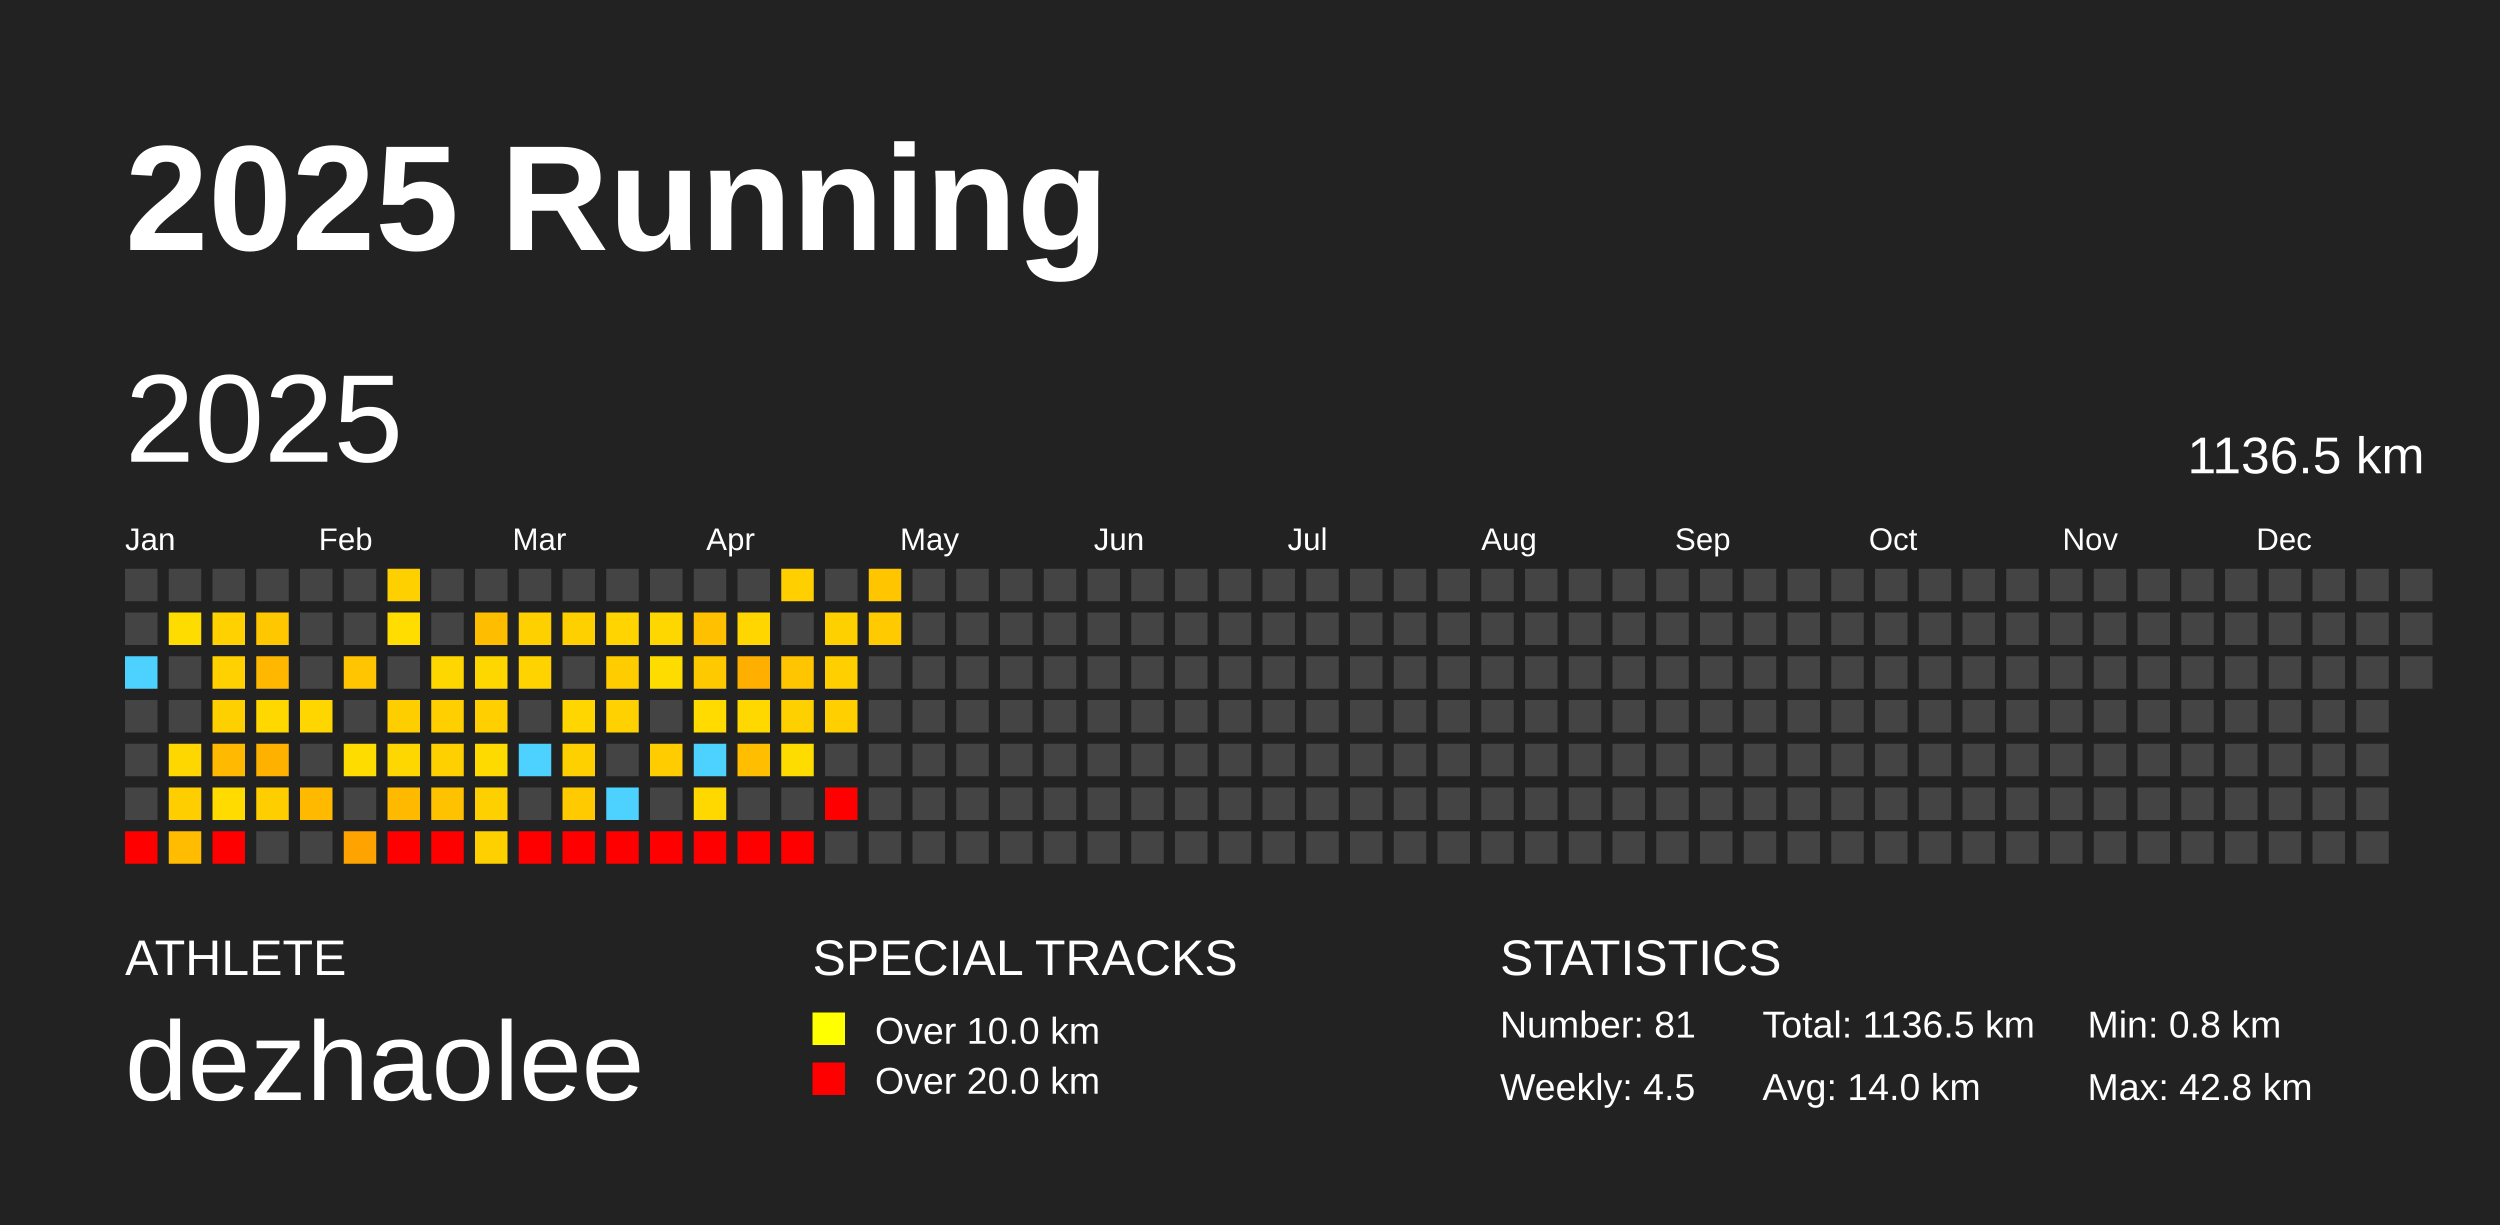
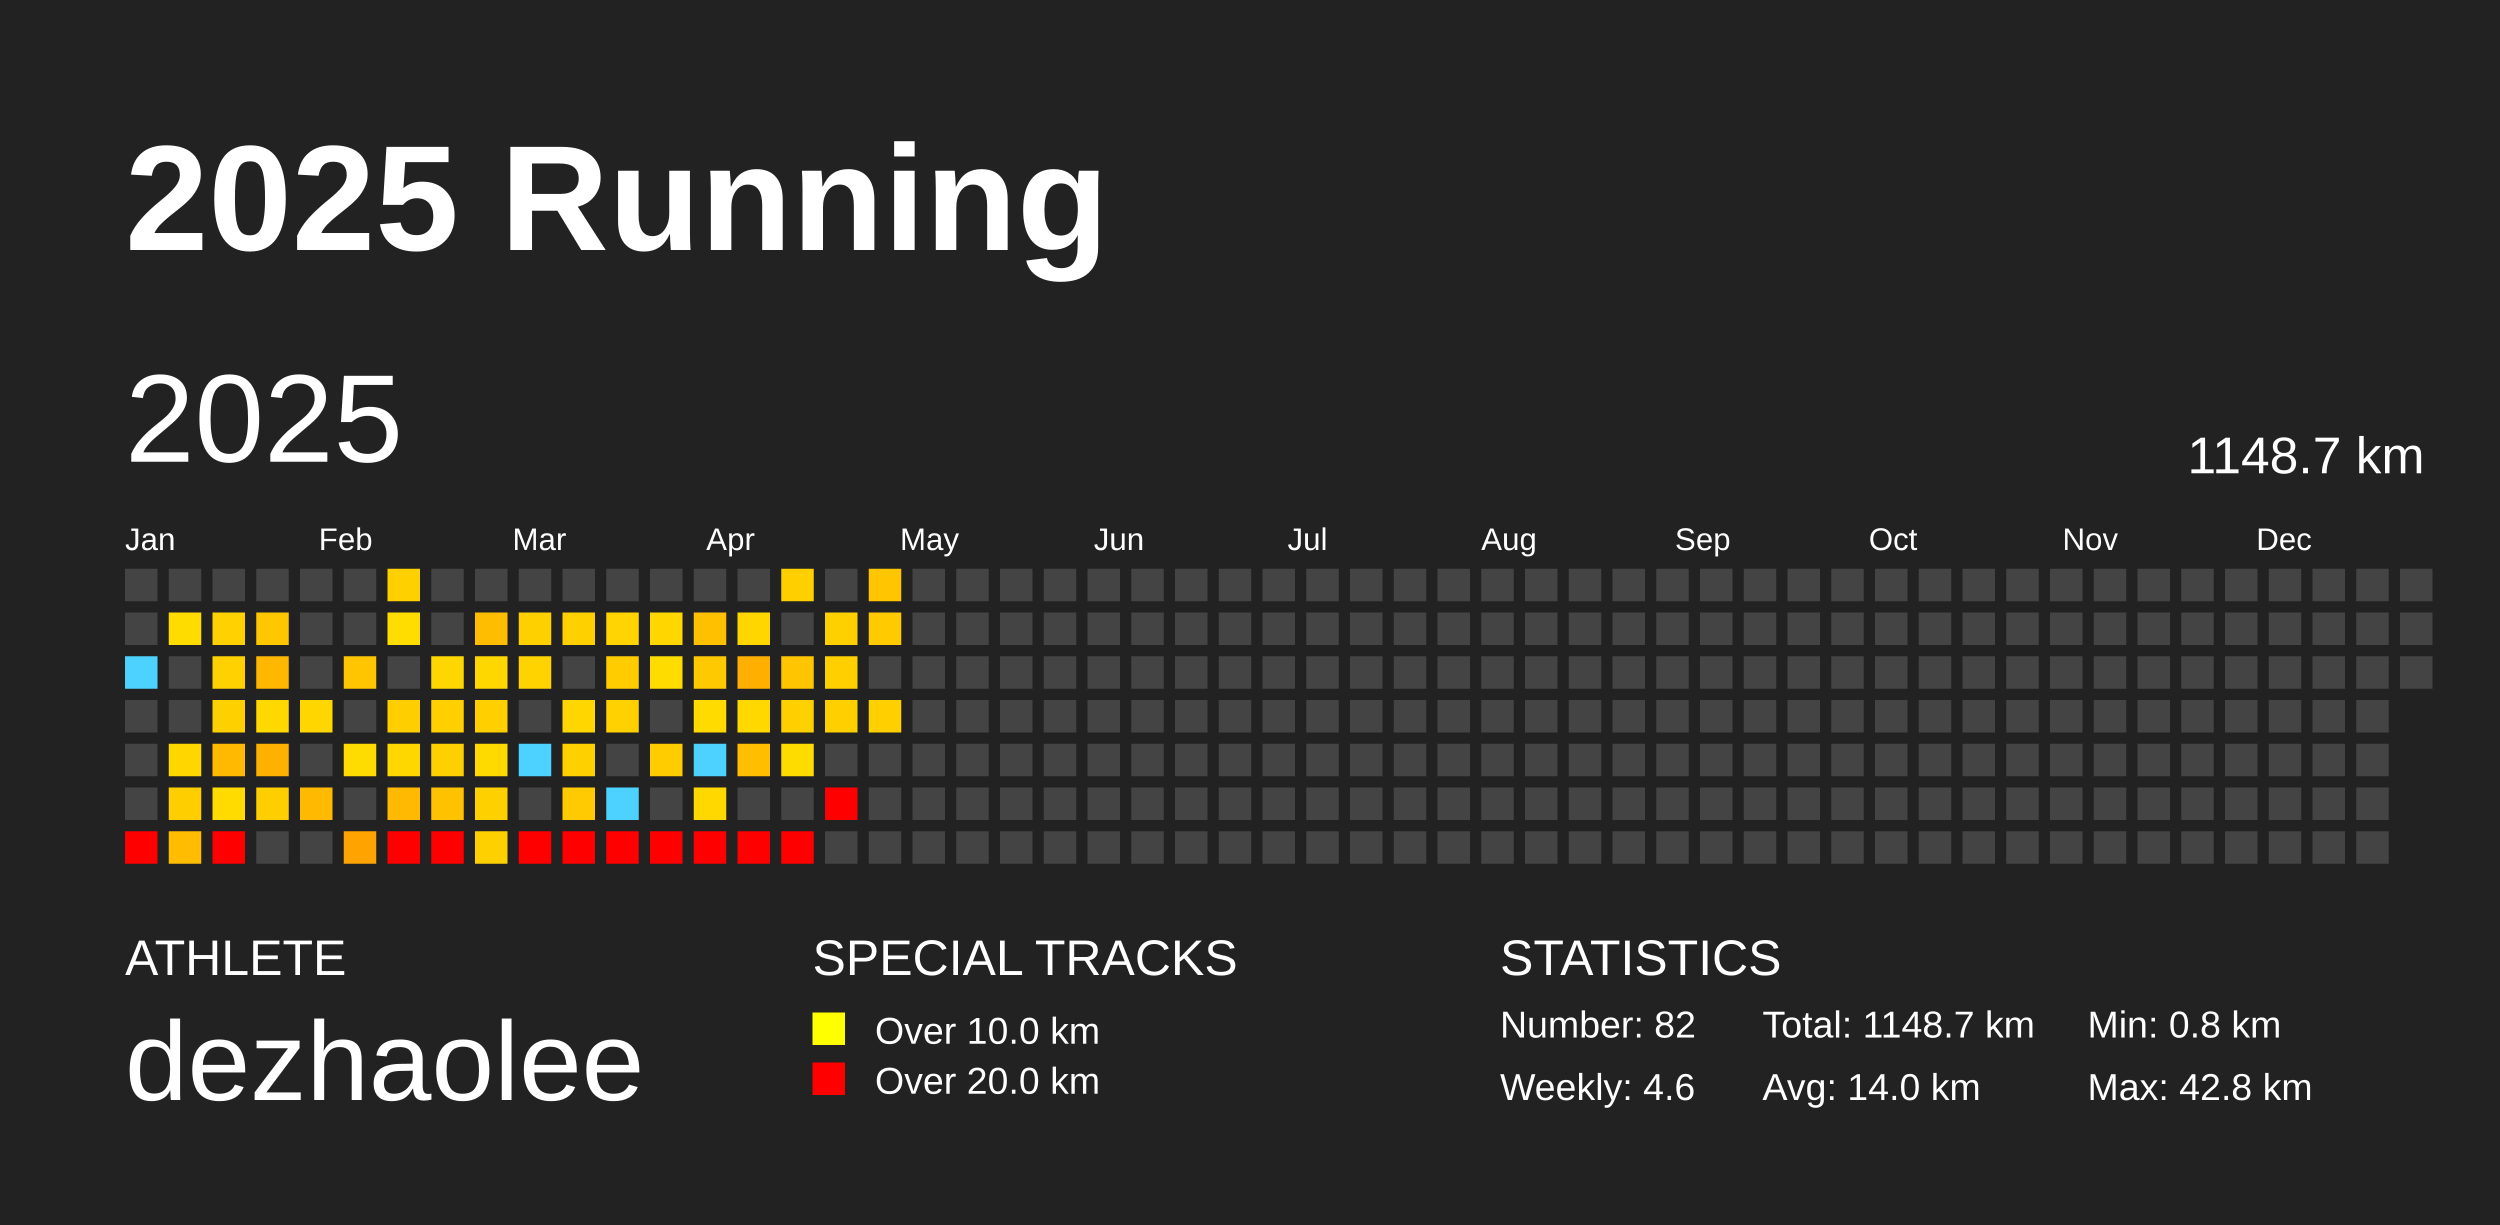
<svg xmlns="http://www.w3.org/2000/svg" baseProfile="full" height="98mm" version="1.1" viewBox="0,0,200,98" width="200mm">
  <defs />
  <rect fill="#222222" height="98" width="200" x="0" y="0" />
  <text fill="#FFFFFF" style="font-size:12px; font-family:Arial; font-weight:bold;" x="10" y="20">2025 Running</text>
  <text fill="#FFFFFF" style="font-size:4px; font-family:Arial" x="10" y="78">ATHLETE</text>
  <text fill="#FFFFFF" style="font-size:9px; font-family:Arial" x="10" y="88">dezhaolee</text>
  <text fill="#FFFFFF" style="font-size:4px; font-family:Arial" x="65" y="78">SPECIAL TRACKS</text>
  <rect fill="yellow" height="2.6" width="2.6" x="65" y="81" />
  <text fill="#FFFFFF" style="font-size:3px; font-family:Arial" x="70" y="83.5">Over 10.0 km</text>
  <rect fill="red" height="2.6" width="2.6" x="65" y="85" />
  <text fill="#FFFFFF" style="font-size:3px; font-family:Arial" x="70" y="87.5">Over 20.0 km</text>
  <text fill="#FFFFFF" style="font-size:4px; font-family:Arial" x="120" y="78">STATISTICS</text>
-   <text fill="#FFFFFF" style="font-size:3px; font-family:Arial" x="120" y="83">Number: 81</text>
-   <text fill="#FFFFFF" style="font-size:3px; font-family:Arial" x="120" y="88">Weekly: 4.5</text>
-   <text fill="#FFFFFF" style="font-size:3px; font-family:Arial" x="141" y="83">Total: 1136.5 km</text>
+   <text fill="#FFFFFF" style="font-size:3px; font-family:Arial" x="120" y="83">Number: 82</text>
+   <text fill="#FFFFFF" style="font-size:3px; font-family:Arial" x="120" y="88">Weekly: 4.6</text>
+   <text fill="#FFFFFF" style="font-size:3px; font-family:Arial" x="141" y="83">Total: 1148.7 km</text>
  <text fill="#FFFFFF" style="font-size:3px; font-family:Arial" x="141" y="88">Avg: 14.0 km</text>
  <text fill="#FFFFFF" style="font-size:3px; font-family:Arial" x="167" y="83">Min: 0.8 km</text>
  <text fill="#FFFFFF" style="font-size:3px; font-family:Arial" x="167" y="88">Max: 42.8 km</text>
  <text dominant-baseline="hanging" fill="#FFFFFF" style="font-size:10.0px; font-family:Arial;" x="10" y="30">2025</text>
-   <text dominant-baseline="hanging" fill="#FFFFFF" style="font-size:4.125px; font-family:Arial;" x="175" y="35">1136.5 km</text>
+   <text dominant-baseline="hanging" fill="#FFFFFF" style="font-size:4.125px; font-family:Arial;" x="175" y="35">1148.7 km</text>
  <text fill="#FFFFFF" style="font-size:2.5px; font-family:Arial" x="10.0" y="44">Jan</text>
  <text fill="#FFFFFF" style="font-size:2.5px; font-family:Arial" x="25.5" y="44">Feb</text>
  <text fill="#FFFFFF" style="font-size:2.5px; font-family:Arial" x="41.0" y="44">Mar</text>
  <text fill="#FFFFFF" style="font-size:2.5px; font-family:Arial" x="56.5" y="44">Apr</text>
  <text fill="#FFFFFF" style="font-size:2.5px; font-family:Arial" x="72.0" y="44">May</text>
  <text fill="#FFFFFF" style="font-size:2.5px; font-family:Arial" x="87.5" y="44">Jun</text>
  <text fill="#FFFFFF" style="font-size:2.5px; font-family:Arial" x="103.0" y="44">Jul</text>
  <text fill="#FFFFFF" style="font-size:2.5px; font-family:Arial" x="118.5" y="44">Aug</text>
  <text fill="#FFFFFF" style="font-size:2.5px; font-family:Arial" x="134.0" y="44">Sep</text>
  <text fill="#FFFFFF" style="font-size:2.5px; font-family:Arial" x="149.5" y="44">Oct</text>
  <text fill="#FFFFFF" style="font-size:2.5px; font-family:Arial" x="165.0" y="44">Nov</text>
  <text fill="#FFFFFF" style="font-size:2.5px; font-family:Arial" x="180.5" y="44">Dec</text>
  <rect fill="#444444" height="2.6" width="2.6" x="10.0" y="45.5" />
  <rect fill="#444444" height="2.6" width="2.6" x="10.0" y="49.0" />
  <rect fill="#4dd2ff" height="2.6" width="2.6" x="10.0" y="52.5" />
  <rect fill="#444444" height="2.6" width="2.6" x="10.0" y="56.0" />
  <rect fill="#444444" height="2.6" width="2.6" x="10.0" y="59.5" />
  <rect fill="#444444" height="2.6" width="2.6" x="10.0" y="63.0" />
  <rect fill="red" height="2.6" width="2.6" x="10.0" y="66.5" />
  <rect fill="#444444" height="2.6" width="2.6" x="13.5" y="45.5" />
  <rect fill="#ffdc00" height="2.6" width="2.6" x="13.5" y="49.0" />
  <rect fill="#444444" height="2.6" width="2.6" x="13.5" y="52.5" />
  <rect fill="#444444" height="2.6" width="2.6" x="13.5" y="56.0" />
  <rect fill="#ffd700" height="2.6" width="2.6" x="13.5" y="59.5" />
  <rect fill="#ffce00" height="2.6" width="2.6" x="13.5" y="63.0" />
  <rect fill="#ffbc00" height="2.6" width="2.6" x="13.5" y="66.5" />
  <rect fill="#444444" height="2.6" width="2.6" x="17.0" y="45.5" />
  <rect fill="#ffd100" height="2.6" width="2.6" x="17.0" y="49.0" />
  <rect fill="#ffd100" height="2.6" width="2.6" x="17.0" y="52.5" />
  <rect fill="#ffd000" height="2.6" width="2.6" x="17.0" y="56.0" />
  <rect fill="#ffb900" height="2.6" width="2.6" x="17.0" y="59.5" />
  <rect fill="#ffdb00" height="2.6" width="2.6" x="17.0" y="63.0" />
  <rect fill="red" height="2.6" width="2.6" x="17.0" y="66.5" />
  <rect fill="#444444" height="2.6" width="2.6" x="20.5" y="45.5" />
  <rect fill="#ffc700" height="2.6" width="2.6" x="20.5" y="49.0" />
  <rect fill="#ffb700" height="2.6" width="2.6" x="20.5" y="52.5" />
  <rect fill="#ffd800" height="2.6" width="2.6" x="20.5" y="56.0" />
  <rect fill="#ffb100" height="2.6" width="2.6" x="20.5" y="59.5" />
  <rect fill="#ffce00" height="2.6" width="2.6" x="20.5" y="63.0" />
  <rect fill="#444444" height="2.6" width="2.6" x="20.5" y="66.5" />
  <rect fill="#444444" height="2.6" width="2.6" x="24.0" y="45.5" />
  <rect fill="#444444" height="2.6" width="2.6" x="24.0" y="49.0" />
  <rect fill="#444444" height="2.6" width="2.6" x="24.0" y="52.5" />
  <rect fill="#ffd600" height="2.6" width="2.6" x="24.0" y="56.0" />
  <rect fill="#444444" height="2.6" width="2.6" x="24.0" y="59.5" />
  <rect fill="#ffba00" height="2.6" width="2.6" x="24.0" y="63.0" />
  <rect fill="#444444" height="2.6" width="2.6" x="24.0" y="66.5" />
  <rect fill="#444444" height="2.6" width="2.6" x="27.5" y="45.5" />
  <rect fill="#444444" height="2.6" width="2.6" x="27.5" y="49.0" />
  <rect fill="#ffc500" height="2.6" width="2.6" x="27.5" y="52.5" />
  <rect fill="#444444" height="2.6" width="2.6" x="27.5" y="56.0" />
  <rect fill="#ffdc00" height="2.6" width="2.6" x="27.5" y="59.5" />
  <rect fill="#444444" height="2.6" width="2.6" x="27.5" y="63.0" />
  <rect fill="#ffa300" height="2.6" width="2.6" x="27.5" y="66.5" />
  <rect fill="#ffd000" height="2.6" width="2.6" x="31.0" y="45.5" />
  <rect fill="#ffdd00" height="2.6" width="2.6" x="31.0" y="49.0" />
  <rect fill="#444444" height="2.6" width="2.6" x="31.0" y="52.5" />
  <rect fill="#ffce00" height="2.6" width="2.6" x="31.0" y="56.0" />
  <rect fill="#ffd700" height="2.6" width="2.6" x="31.0" y="59.5" />
  <rect fill="#ffba00" height="2.6" width="2.6" x="31.0" y="63.0" />
  <rect fill="red" height="2.6" width="2.6" x="31.0" y="66.5" />
  <rect fill="#444444" height="2.6" width="2.6" x="34.5" y="45.5" />
  <rect fill="#444444" height="2.6" width="2.6" x="34.5" y="49.0" />
  <rect fill="#ffd700" height="2.6" width="2.6" x="34.5" y="52.5" />
  <rect fill="#ffcf00" height="2.6" width="2.6" x="34.5" y="56.0" />
  <rect fill="#ffd000" height="2.6" width="2.6" x="34.5" y="59.5" />
  <rect fill="#ffc200" height="2.6" width="2.6" x="34.5" y="63.0" />
  <rect fill="red" height="2.6" width="2.6" x="34.5" y="66.5" />
  <rect fill="#444444" height="2.6" width="2.6" x="38.0" y="45.5" />
  <rect fill="#ffbd00" height="2.6" width="2.6" x="38.0" y="49.0" />
  <rect fill="#ffd700" height="2.6" width="2.6" x="38.0" y="52.5" />
  <rect fill="#ffcf00" height="2.6" width="2.6" x="38.0" y="56.0" />
  <rect fill="#ffda00" height="2.6" width="2.6" x="38.0" y="59.5" />
  <rect fill="#ffd000" height="2.6" width="2.6" x="38.0" y="63.0" />
  <rect fill="#ffd000" height="2.6" width="2.6" x="38.0" y="66.5" />
  <rect fill="#444444" height="2.6" width="2.6" x="41.5" y="45.5" />
  <rect fill="#ffd000" height="2.6" width="2.6" x="41.5" y="49.0" />
  <rect fill="#ffd300" height="2.6" width="2.6" x="41.5" y="52.5" />
  <rect fill="#444444" height="2.6" width="2.6" x="41.5" y="56.0" />
  <rect fill="#4dd2ff" height="2.6" width="2.6" x="41.5" y="59.5" />
  <rect fill="#444444" height="2.6" width="2.6" x="41.5" y="63.0" />
  <rect fill="red" height="2.6" width="2.6" x="41.5" y="66.5" />
  <rect fill="#444444" height="2.6" width="2.6" x="45.0" y="45.5" />
  <rect fill="#ffd000" height="2.6" width="2.6" x="45.0" y="49.0" />
  <rect fill="#444444" height="2.6" width="2.6" x="45.0" y="52.5" />
  <rect fill="#ffd600" height="2.6" width="2.6" x="45.0" y="56.0" />
  <rect fill="#ffd000" height="2.6" width="2.6" x="45.0" y="59.5" />
  <rect fill="#ffca00" height="2.6" width="2.6" x="45.0" y="63.0" />
  <rect fill="red" height="2.6" width="2.6" x="45.0" y="66.5" />
  <rect fill="#444444" height="2.6" width="2.6" x="48.5" y="45.5" />
  <rect fill="#ffd400" height="2.6" width="2.6" x="48.5" y="49.0" />
  <rect fill="#ffcc00" height="2.6" width="2.6" x="48.5" y="52.5" />
  <rect fill="#ffd100" height="2.6" width="2.6" x="48.5" y="56.0" />
  <rect fill="#444444" height="2.6" width="2.6" x="48.5" y="59.5" />
  <rect fill="#4dd2ff" height="2.6" width="2.6" x="48.5" y="63.0" />
  <rect fill="red" height="2.6" width="2.6" x="48.5" y="66.5" />
  <rect fill="#444444" height="2.6" width="2.6" x="52.0" y="45.5" />
  <rect fill="#ffd700" height="2.6" width="2.6" x="52.0" y="49.0" />
  <rect fill="#ffdc00" height="2.6" width="2.6" x="52.0" y="52.5" />
  <rect fill="#444444" height="2.6" width="2.6" x="52.0" y="56.0" />
  <rect fill="#ffcc00" height="2.6" width="2.6" x="52.0" y="59.5" />
  <rect fill="#444444" height="2.6" width="2.6" x="52.0" y="63.0" />
  <rect fill="red" height="2.6" width="2.6" x="52.0" y="66.5" />
  <rect fill="#444444" height="2.6" width="2.6" x="55.5" y="45.5" />
  <rect fill="#ffc000" height="2.6" width="2.6" x="55.5" y="49.0" />
  <rect fill="#ffc900" height="2.6" width="2.6" x="55.5" y="52.5" />
  <rect fill="#ffdb00" height="2.6" width="2.6" x="55.5" y="56.0" />
  <rect fill="#4dd2ff" height="2.6" width="2.6" x="55.5" y="59.5" />
  <rect fill="#ffd800" height="2.6" width="2.6" x="55.5" y="63.0" />
  <rect fill="red" height="2.6" width="2.6" x="55.5" y="66.5" />
  <rect fill="#444444" height="2.6" width="2.6" x="59.0" y="45.5" />
  <rect fill="#ffd600" height="2.6" width="2.6" x="59.0" y="49.0" />
  <rect fill="#ffaf00" height="2.6" width="2.6" x="59.0" y="52.5" />
  <rect fill="#ffd800" height="2.6" width="2.6" x="59.0" y="56.0" />
  <rect fill="#ffbe00" height="2.6" width="2.6" x="59.0" y="59.5" />
  <rect fill="#444444" height="2.6" width="2.6" x="59.0" y="63.0" />
  <rect fill="red" height="2.6" width="2.6" x="59.0" y="66.5" />
  <rect fill="#ffcf00" height="2.6" width="2.6" x="62.5" y="45.5" />
  <rect fill="#444444" height="2.6" width="2.6" x="62.5" y="49.0" />
  <rect fill="#ffc500" height="2.6" width="2.6" x="62.5" y="52.5" />
  <rect fill="#ffd000" height="2.6" width="2.6" x="62.5" y="56.0" />
  <rect fill="#ffdc00" height="2.6" width="2.6" x="62.5" y="59.5" />
  <rect fill="#444444" height="2.6" width="2.6" x="62.5" y="63.0" />
  <rect fill="red" height="2.6" width="2.6" x="62.5" y="66.5" />
  <rect fill="#444444" height="2.6" width="2.6" x="66.0" y="45.5" />
  <rect fill="#ffd000" height="2.6" width="2.6" x="66.0" y="49.0" />
  <rect fill="#ffcf00" height="2.6" width="2.6" x="66.0" y="52.5" />
  <rect fill="#ffcf00" height="2.6" width="2.6" x="66.0" y="56.0" />
  <rect fill="#444444" height="2.6" width="2.6" x="66.0" y="59.5" />
  <rect fill="red" height="2.6" width="2.6" x="66.0" y="63.0" />
  <rect fill="#444444" height="2.6" width="2.6" x="66.0" y="66.5" />
  <rect fill="#ffc600" height="2.6" width="2.6" x="69.5" y="45.5" />
  <rect fill="#ffca00" height="2.6" width="2.6" x="69.5" y="49.0" />
  <rect fill="#444444" height="2.6" width="2.6" x="69.5" y="52.5" />
-   <rect fill="#444444" height="2.6" width="2.6" x="69.5" y="56.0" />
+   <rect fill="#ffcf00" height="2.6" width="2.6" x="69.5" y="56.0" />
  <rect fill="#444444" height="2.6" width="2.6" x="69.5" y="59.5" />
  <rect fill="#444444" height="2.6" width="2.6" x="69.5" y="63.0" />
  <rect fill="#444444" height="2.6" width="2.6" x="69.5" y="66.5" />
  <rect fill="#444444" height="2.6" width="2.6" x="73.0" y="45.5" />
  <rect fill="#444444" height="2.6" width="2.6" x="73.0" y="49.0" />
  <rect fill="#444444" height="2.6" width="2.6" x="73.0" y="52.5" />
  <rect fill="#444444" height="2.6" width="2.6" x="73.0" y="56.0" />
  <rect fill="#444444" height="2.6" width="2.6" x="73.0" y="59.5" />
  <rect fill="#444444" height="2.6" width="2.6" x="73.0" y="63.0" />
  <rect fill="#444444" height="2.6" width="2.6" x="73.0" y="66.5" />
  <rect fill="#444444" height="2.6" width="2.6" x="76.5" y="45.5" />
  <rect fill="#444444" height="2.6" width="2.6" x="76.5" y="49.0" />
  <rect fill="#444444" height="2.6" width="2.6" x="76.5" y="52.5" />
  <rect fill="#444444" height="2.6" width="2.6" x="76.5" y="56.0" />
  <rect fill="#444444" height="2.6" width="2.6" x="76.5" y="59.5" />
  <rect fill="#444444" height="2.6" width="2.6" x="76.5" y="63.0" />
  <rect fill="#444444" height="2.6" width="2.6" x="76.5" y="66.5" />
  <rect fill="#444444" height="2.6" width="2.6" x="80.0" y="45.5" />
  <rect fill="#444444" height="2.6" width="2.6" x="80.0" y="49.0" />
  <rect fill="#444444" height="2.6" width="2.6" x="80.0" y="52.5" />
  <rect fill="#444444" height="2.6" width="2.6" x="80.0" y="56.0" />
  <rect fill="#444444" height="2.6" width="2.6" x="80.0" y="59.5" />
  <rect fill="#444444" height="2.6" width="2.6" x="80.0" y="63.0" />
  <rect fill="#444444" height="2.6" width="2.6" x="80.0" y="66.5" />
  <rect fill="#444444" height="2.6" width="2.6" x="83.5" y="45.5" />
  <rect fill="#444444" height="2.6" width="2.6" x="83.5" y="49.0" />
  <rect fill="#444444" height="2.6" width="2.6" x="83.5" y="52.5" />
  <rect fill="#444444" height="2.6" width="2.6" x="83.5" y="56.0" />
  <rect fill="#444444" height="2.6" width="2.6" x="83.5" y="59.5" />
  <rect fill="#444444" height="2.6" width="2.6" x="83.5" y="63.0" />
  <rect fill="#444444" height="2.6" width="2.6" x="83.5" y="66.5" />
  <rect fill="#444444" height="2.6" width="2.6" x="87.0" y="45.5" />
  <rect fill="#444444" height="2.6" width="2.6" x="87.0" y="49.0" />
  <rect fill="#444444" height="2.6" width="2.6" x="87.0" y="52.5" />
  <rect fill="#444444" height="2.6" width="2.6" x="87.0" y="56.0" />
  <rect fill="#444444" height="2.6" width="2.6" x="87.0" y="59.5" />
  <rect fill="#444444" height="2.6" width="2.6" x="87.0" y="63.0" />
  <rect fill="#444444" height="2.6" width="2.6" x="87.0" y="66.5" />
  <rect fill="#444444" height="2.6" width="2.6" x="90.5" y="45.5" />
  <rect fill="#444444" height="2.6" width="2.6" x="90.5" y="49.0" />
  <rect fill="#444444" height="2.6" width="2.6" x="90.5" y="52.5" />
  <rect fill="#444444" height="2.6" width="2.6" x="90.5" y="56.0" />
  <rect fill="#444444" height="2.6" width="2.6" x="90.5" y="59.5" />
  <rect fill="#444444" height="2.6" width="2.6" x="90.5" y="63.0" />
  <rect fill="#444444" height="2.6" width="2.6" x="90.5" y="66.5" />
  <rect fill="#444444" height="2.6" width="2.6" x="94.0" y="45.5" />
  <rect fill="#444444" height="2.6" width="2.6" x="94.0" y="49.0" />
  <rect fill="#444444" height="2.6" width="2.6" x="94.0" y="52.5" />
  <rect fill="#444444" height="2.6" width="2.6" x="94.0" y="56.0" />
  <rect fill="#444444" height="2.6" width="2.6" x="94.0" y="59.5" />
  <rect fill="#444444" height="2.6" width="2.6" x="94.0" y="63.0" />
  <rect fill="#444444" height="2.6" width="2.6" x="94.0" y="66.5" />
  <rect fill="#444444" height="2.6" width="2.6" x="97.5" y="45.5" />
  <rect fill="#444444" height="2.6" width="2.6" x="97.5" y="49.0" />
  <rect fill="#444444" height="2.6" width="2.6" x="97.5" y="52.5" />
  <rect fill="#444444" height="2.6" width="2.6" x="97.5" y="56.0" />
  <rect fill="#444444" height="2.6" width="2.6" x="97.5" y="59.5" />
  <rect fill="#444444" height="2.6" width="2.6" x="97.5" y="63.0" />
  <rect fill="#444444" height="2.6" width="2.6" x="97.5" y="66.5" />
  <rect fill="#444444" height="2.6" width="2.6" x="101.0" y="45.5" />
  <rect fill="#444444" height="2.6" width="2.6" x="101.0" y="49.0" />
  <rect fill="#444444" height="2.6" width="2.6" x="101.0" y="52.5" />
  <rect fill="#444444" height="2.6" width="2.6" x="101.0" y="56.0" />
  <rect fill="#444444" height="2.6" width="2.6" x="101.0" y="59.5" />
  <rect fill="#444444" height="2.6" width="2.6" x="101.0" y="63.0" />
  <rect fill="#444444" height="2.6" width="2.6" x="101.0" y="66.5" />
  <rect fill="#444444" height="2.6" width="2.6" x="104.5" y="45.5" />
  <rect fill="#444444" height="2.6" width="2.6" x="104.5" y="49.0" />
  <rect fill="#444444" height="2.6" width="2.6" x="104.5" y="52.5" />
  <rect fill="#444444" height="2.6" width="2.6" x="104.5" y="56.0" />
  <rect fill="#444444" height="2.6" width="2.6" x="104.5" y="59.5" />
  <rect fill="#444444" height="2.6" width="2.6" x="104.5" y="63.0" />
  <rect fill="#444444" height="2.6" width="2.6" x="104.5" y="66.5" />
  <rect fill="#444444" height="2.6" width="2.6" x="108.0" y="45.5" />
  <rect fill="#444444" height="2.6" width="2.6" x="108.0" y="49.0" />
  <rect fill="#444444" height="2.6" width="2.6" x="108.0" y="52.5" />
  <rect fill="#444444" height="2.6" width="2.6" x="108.0" y="56.0" />
  <rect fill="#444444" height="2.6" width="2.6" x="108.0" y="59.5" />
  <rect fill="#444444" height="2.6" width="2.6" x="108.0" y="63.0" />
  <rect fill="#444444" height="2.6" width="2.6" x="108.0" y="66.5" />
  <rect fill="#444444" height="2.6" width="2.6" x="111.5" y="45.5" />
  <rect fill="#444444" height="2.6" width="2.6" x="111.5" y="49.0" />
  <rect fill="#444444" height="2.6" width="2.6" x="111.5" y="52.5" />
  <rect fill="#444444" height="2.6" width="2.6" x="111.5" y="56.0" />
  <rect fill="#444444" height="2.6" width="2.6" x="111.5" y="59.5" />
  <rect fill="#444444" height="2.6" width="2.6" x="111.5" y="63.0" />
  <rect fill="#444444" height="2.6" width="2.6" x="111.5" y="66.5" />
  <rect fill="#444444" height="2.6" width="2.6" x="115.0" y="45.5" />
  <rect fill="#444444" height="2.6" width="2.6" x="115.0" y="49.0" />
  <rect fill="#444444" height="2.6" width="2.6" x="115.0" y="52.5" />
  <rect fill="#444444" height="2.6" width="2.6" x="115.0" y="56.0" />
  <rect fill="#444444" height="2.6" width="2.6" x="115.0" y="59.5" />
  <rect fill="#444444" height="2.6" width="2.6" x="115.0" y="63.0" />
  <rect fill="#444444" height="2.6" width="2.6" x="115.0" y="66.5" />
  <rect fill="#444444" height="2.6" width="2.6" x="118.5" y="45.5" />
  <rect fill="#444444" height="2.6" width="2.6" x="118.5" y="49.0" />
  <rect fill="#444444" height="2.6" width="2.6" x="118.5" y="52.5" />
  <rect fill="#444444" height="2.6" width="2.6" x="118.5" y="56.0" />
  <rect fill="#444444" height="2.6" width="2.6" x="118.5" y="59.5" />
  <rect fill="#444444" height="2.6" width="2.6" x="118.5" y="63.0" />
  <rect fill="#444444" height="2.6" width="2.6" x="118.5" y="66.5" />
  <rect fill="#444444" height="2.6" width="2.6" x="122.0" y="45.5" />
  <rect fill="#444444" height="2.6" width="2.6" x="122.0" y="49.0" />
  <rect fill="#444444" height="2.6" width="2.6" x="122.0" y="52.5" />
  <rect fill="#444444" height="2.6" width="2.6" x="122.0" y="56.0" />
  <rect fill="#444444" height="2.6" width="2.6" x="122.0" y="59.5" />
  <rect fill="#444444" height="2.6" width="2.6" x="122.0" y="63.0" />
  <rect fill="#444444" height="2.6" width="2.6" x="122.0" y="66.5" />
  <rect fill="#444444" height="2.6" width="2.6" x="125.5" y="45.5" />
  <rect fill="#444444" height="2.6" width="2.6" x="125.5" y="49.0" />
  <rect fill="#444444" height="2.6" width="2.6" x="125.5" y="52.5" />
  <rect fill="#444444" height="2.6" width="2.6" x="125.5" y="56.0" />
  <rect fill="#444444" height="2.6" width="2.6" x="125.5" y="59.5" />
  <rect fill="#444444" height="2.6" width="2.6" x="125.5" y="63.0" />
  <rect fill="#444444" height="2.6" width="2.6" x="125.5" y="66.5" />
  <rect fill="#444444" height="2.6" width="2.6" x="129.0" y="45.5" />
  <rect fill="#444444" height="2.6" width="2.6" x="129.0" y="49.0" />
  <rect fill="#444444" height="2.6" width="2.6" x="129.0" y="52.5" />
  <rect fill="#444444" height="2.6" width="2.6" x="129.0" y="56.0" />
  <rect fill="#444444" height="2.6" width="2.6" x="129.0" y="59.5" />
  <rect fill="#444444" height="2.6" width="2.6" x="129.0" y="63.0" />
  <rect fill="#444444" height="2.6" width="2.6" x="129.0" y="66.5" />
  <rect fill="#444444" height="2.6" width="2.6" x="132.5" y="45.5" />
  <rect fill="#444444" height="2.6" width="2.6" x="132.5" y="49.0" />
  <rect fill="#444444" height="2.6" width="2.6" x="132.5" y="52.5" />
  <rect fill="#444444" height="2.6" width="2.6" x="132.5" y="56.0" />
  <rect fill="#444444" height="2.6" width="2.6" x="132.5" y="59.5" />
  <rect fill="#444444" height="2.6" width="2.6" x="132.5" y="63.0" />
  <rect fill="#444444" height="2.6" width="2.6" x="132.5" y="66.5" />
  <rect fill="#444444" height="2.6" width="2.6" x="136.0" y="45.5" />
  <rect fill="#444444" height="2.6" width="2.6" x="136.0" y="49.0" />
  <rect fill="#444444" height="2.6" width="2.6" x="136.0" y="52.5" />
  <rect fill="#444444" height="2.6" width="2.6" x="136.0" y="56.0" />
  <rect fill="#444444" height="2.6" width="2.6" x="136.0" y="59.5" />
  <rect fill="#444444" height="2.6" width="2.6" x="136.0" y="63.0" />
  <rect fill="#444444" height="2.6" width="2.6" x="136.0" y="66.5" />
  <rect fill="#444444" height="2.6" width="2.6" x="139.5" y="45.5" />
  <rect fill="#444444" height="2.6" width="2.6" x="139.5" y="49.0" />
  <rect fill="#444444" height="2.6" width="2.6" x="139.5" y="52.5" />
  <rect fill="#444444" height="2.6" width="2.6" x="139.5" y="56.0" />
  <rect fill="#444444" height="2.6" width="2.6" x="139.5" y="59.5" />
  <rect fill="#444444" height="2.6" width="2.6" x="139.5" y="63.0" />
  <rect fill="#444444" height="2.6" width="2.6" x="139.5" y="66.5" />
  <rect fill="#444444" height="2.6" width="2.6" x="143.0" y="45.5" />
  <rect fill="#444444" height="2.6" width="2.6" x="143.0" y="49.0" />
  <rect fill="#444444" height="2.6" width="2.6" x="143.0" y="52.5" />
  <rect fill="#444444" height="2.6" width="2.6" x="143.0" y="56.0" />
  <rect fill="#444444" height="2.6" width="2.6" x="143.0" y="59.5" />
  <rect fill="#444444" height="2.6" width="2.6" x="143.0" y="63.0" />
  <rect fill="#444444" height="2.6" width="2.6" x="143.0" y="66.5" />
  <rect fill="#444444" height="2.6" width="2.6" x="146.5" y="45.5" />
  <rect fill="#444444" height="2.6" width="2.6" x="146.5" y="49.0" />
  <rect fill="#444444" height="2.6" width="2.6" x="146.5" y="52.5" />
  <rect fill="#444444" height="2.6" width="2.6" x="146.5" y="56.0" />
  <rect fill="#444444" height="2.6" width="2.6" x="146.5" y="59.5" />
  <rect fill="#444444" height="2.6" width="2.6" x="146.5" y="63.0" />
  <rect fill="#444444" height="2.6" width="2.6" x="146.5" y="66.5" />
  <rect fill="#444444" height="2.6" width="2.6" x="150.0" y="45.5" />
  <rect fill="#444444" height="2.6" width="2.6" x="150.0" y="49.0" />
  <rect fill="#444444" height="2.6" width="2.6" x="150.0" y="52.5" />
  <rect fill="#444444" height="2.6" width="2.6" x="150.0" y="56.0" />
  <rect fill="#444444" height="2.6" width="2.6" x="150.0" y="59.5" />
  <rect fill="#444444" height="2.6" width="2.6" x="150.0" y="63.0" />
  <rect fill="#444444" height="2.6" width="2.6" x="150.0" y="66.5" />
  <rect fill="#444444" height="2.6" width="2.6" x="153.5" y="45.5" />
  <rect fill="#444444" height="2.6" width="2.6" x="153.5" y="49.0" />
  <rect fill="#444444" height="2.6" width="2.6" x="153.5" y="52.5" />
  <rect fill="#444444" height="2.6" width="2.6" x="153.5" y="56.0" />
  <rect fill="#444444" height="2.6" width="2.6" x="153.5" y="59.5" />
  <rect fill="#444444" height="2.6" width="2.6" x="153.5" y="63.0" />
  <rect fill="#444444" height="2.6" width="2.6" x="153.5" y="66.5" />
  <rect fill="#444444" height="2.6" width="2.6" x="157.0" y="45.5" />
  <rect fill="#444444" height="2.6" width="2.6" x="157.0" y="49.0" />
  <rect fill="#444444" height="2.6" width="2.6" x="157.0" y="52.5" />
  <rect fill="#444444" height="2.6" width="2.6" x="157.0" y="56.0" />
  <rect fill="#444444" height="2.6" width="2.6" x="157.0" y="59.5" />
  <rect fill="#444444" height="2.6" width="2.6" x="157.0" y="63.0" />
  <rect fill="#444444" height="2.6" width="2.6" x="157.0" y="66.5" />
  <rect fill="#444444" height="2.6" width="2.6" x="160.5" y="45.5" />
  <rect fill="#444444" height="2.6" width="2.6" x="160.5" y="49.0" />
  <rect fill="#444444" height="2.6" width="2.6" x="160.5" y="52.5" />
  <rect fill="#444444" height="2.6" width="2.6" x="160.5" y="56.0" />
  <rect fill="#444444" height="2.6" width="2.6" x="160.5" y="59.5" />
  <rect fill="#444444" height="2.6" width="2.6" x="160.5" y="63.0" />
  <rect fill="#444444" height="2.6" width="2.6" x="160.5" y="66.5" />
  <rect fill="#444444" height="2.6" width="2.6" x="164.0" y="45.5" />
  <rect fill="#444444" height="2.6" width="2.6" x="164.0" y="49.0" />
  <rect fill="#444444" height="2.6" width="2.6" x="164.0" y="52.5" />
  <rect fill="#444444" height="2.6" width="2.6" x="164.0" y="56.0" />
  <rect fill="#444444" height="2.6" width="2.6" x="164.0" y="59.5" />
  <rect fill="#444444" height="2.6" width="2.6" x="164.0" y="63.0" />
  <rect fill="#444444" height="2.6" width="2.6" x="164.0" y="66.5" />
  <rect fill="#444444" height="2.6" width="2.6" x="167.5" y="45.5" />
  <rect fill="#444444" height="2.6" width="2.6" x="167.5" y="49.0" />
  <rect fill="#444444" height="2.6" width="2.6" x="167.5" y="52.5" />
  <rect fill="#444444" height="2.6" width="2.6" x="167.5" y="56.0" />
  <rect fill="#444444" height="2.6" width="2.6" x="167.5" y="59.5" />
  <rect fill="#444444" height="2.6" width="2.6" x="167.5" y="63.0" />
  <rect fill="#444444" height="2.6" width="2.6" x="167.5" y="66.5" />
  <rect fill="#444444" height="2.6" width="2.6" x="171.0" y="45.5" />
  <rect fill="#444444" height="2.6" width="2.6" x="171.0" y="49.0" />
  <rect fill="#444444" height="2.6" width="2.6" x="171.0" y="52.5" />
  <rect fill="#444444" height="2.6" width="2.6" x="171.0" y="56.0" />
  <rect fill="#444444" height="2.6" width="2.6" x="171.0" y="59.5" />
  <rect fill="#444444" height="2.6" width="2.6" x="171.0" y="63.0" />
  <rect fill="#444444" height="2.6" width="2.6" x="171.0" y="66.5" />
  <rect fill="#444444" height="2.6" width="2.6" x="174.5" y="45.5" />
  <rect fill="#444444" height="2.6" width="2.6" x="174.5" y="49.0" />
  <rect fill="#444444" height="2.6" width="2.6" x="174.5" y="52.5" />
  <rect fill="#444444" height="2.6" width="2.6" x="174.5" y="56.0" />
  <rect fill="#444444" height="2.6" width="2.6" x="174.5" y="59.5" />
  <rect fill="#444444" height="2.6" width="2.6" x="174.5" y="63.0" />
  <rect fill="#444444" height="2.6" width="2.6" x="174.5" y="66.5" />
  <rect fill="#444444" height="2.6" width="2.6" x="178.0" y="45.5" />
  <rect fill="#444444" height="2.6" width="2.6" x="178.0" y="49.0" />
  <rect fill="#444444" height="2.6" width="2.6" x="178.0" y="52.5" />
  <rect fill="#444444" height="2.6" width="2.6" x="178.0" y="56.0" />
  <rect fill="#444444" height="2.6" width="2.6" x="178.0" y="59.5" />
  <rect fill="#444444" height="2.6" width="2.6" x="178.0" y="63.0" />
  <rect fill="#444444" height="2.6" width="2.6" x="178.0" y="66.5" />
  <rect fill="#444444" height="2.6" width="2.6" x="181.5" y="45.5" />
  <rect fill="#444444" height="2.6" width="2.6" x="181.5" y="49.0" />
  <rect fill="#444444" height="2.6" width="2.6" x="181.5" y="52.5" />
  <rect fill="#444444" height="2.6" width="2.6" x="181.5" y="56.0" />
  <rect fill="#444444" height="2.6" width="2.6" x="181.5" y="59.5" />
  <rect fill="#444444" height="2.6" width="2.6" x="181.5" y="63.0" />
  <rect fill="#444444" height="2.6" width="2.6" x="181.5" y="66.5" />
  <rect fill="#444444" height="2.6" width="2.6" x="185.0" y="45.5" />
  <rect fill="#444444" height="2.6" width="2.6" x="185.0" y="49.0" />
  <rect fill="#444444" height="2.6" width="2.6" x="185.0" y="52.5" />
  <rect fill="#444444" height="2.6" width="2.6" x="185.0" y="56.0" />
  <rect fill="#444444" height="2.6" width="2.6" x="185.0" y="59.5" />
  <rect fill="#444444" height="2.6" width="2.6" x="185.0" y="63.0" />
  <rect fill="#444444" height="2.6" width="2.6" x="185.0" y="66.5" />
  <rect fill="#444444" height="2.6" width="2.6" x="188.5" y="45.5" />
  <rect fill="#444444" height="2.6" width="2.6" x="188.5" y="49.0" />
  <rect fill="#444444" height="2.6" width="2.6" x="188.5" y="52.5" />
  <rect fill="#444444" height="2.6" width="2.6" x="188.5" y="56.0" />
  <rect fill="#444444" height="2.6" width="2.6" x="188.5" y="59.5" />
  <rect fill="#444444" height="2.6" width="2.6" x="188.5" y="63.0" />
  <rect fill="#444444" height="2.6" width="2.6" x="188.5" y="66.5" />
  <rect fill="#444444" height="2.6" width="2.6" x="192.0" y="45.5" />
  <rect fill="#444444" height="2.6" width="2.6" x="192.0" y="49.0" />
  <rect fill="#444444" height="2.6" width="2.6" x="192.0" y="52.5" />
</svg>
